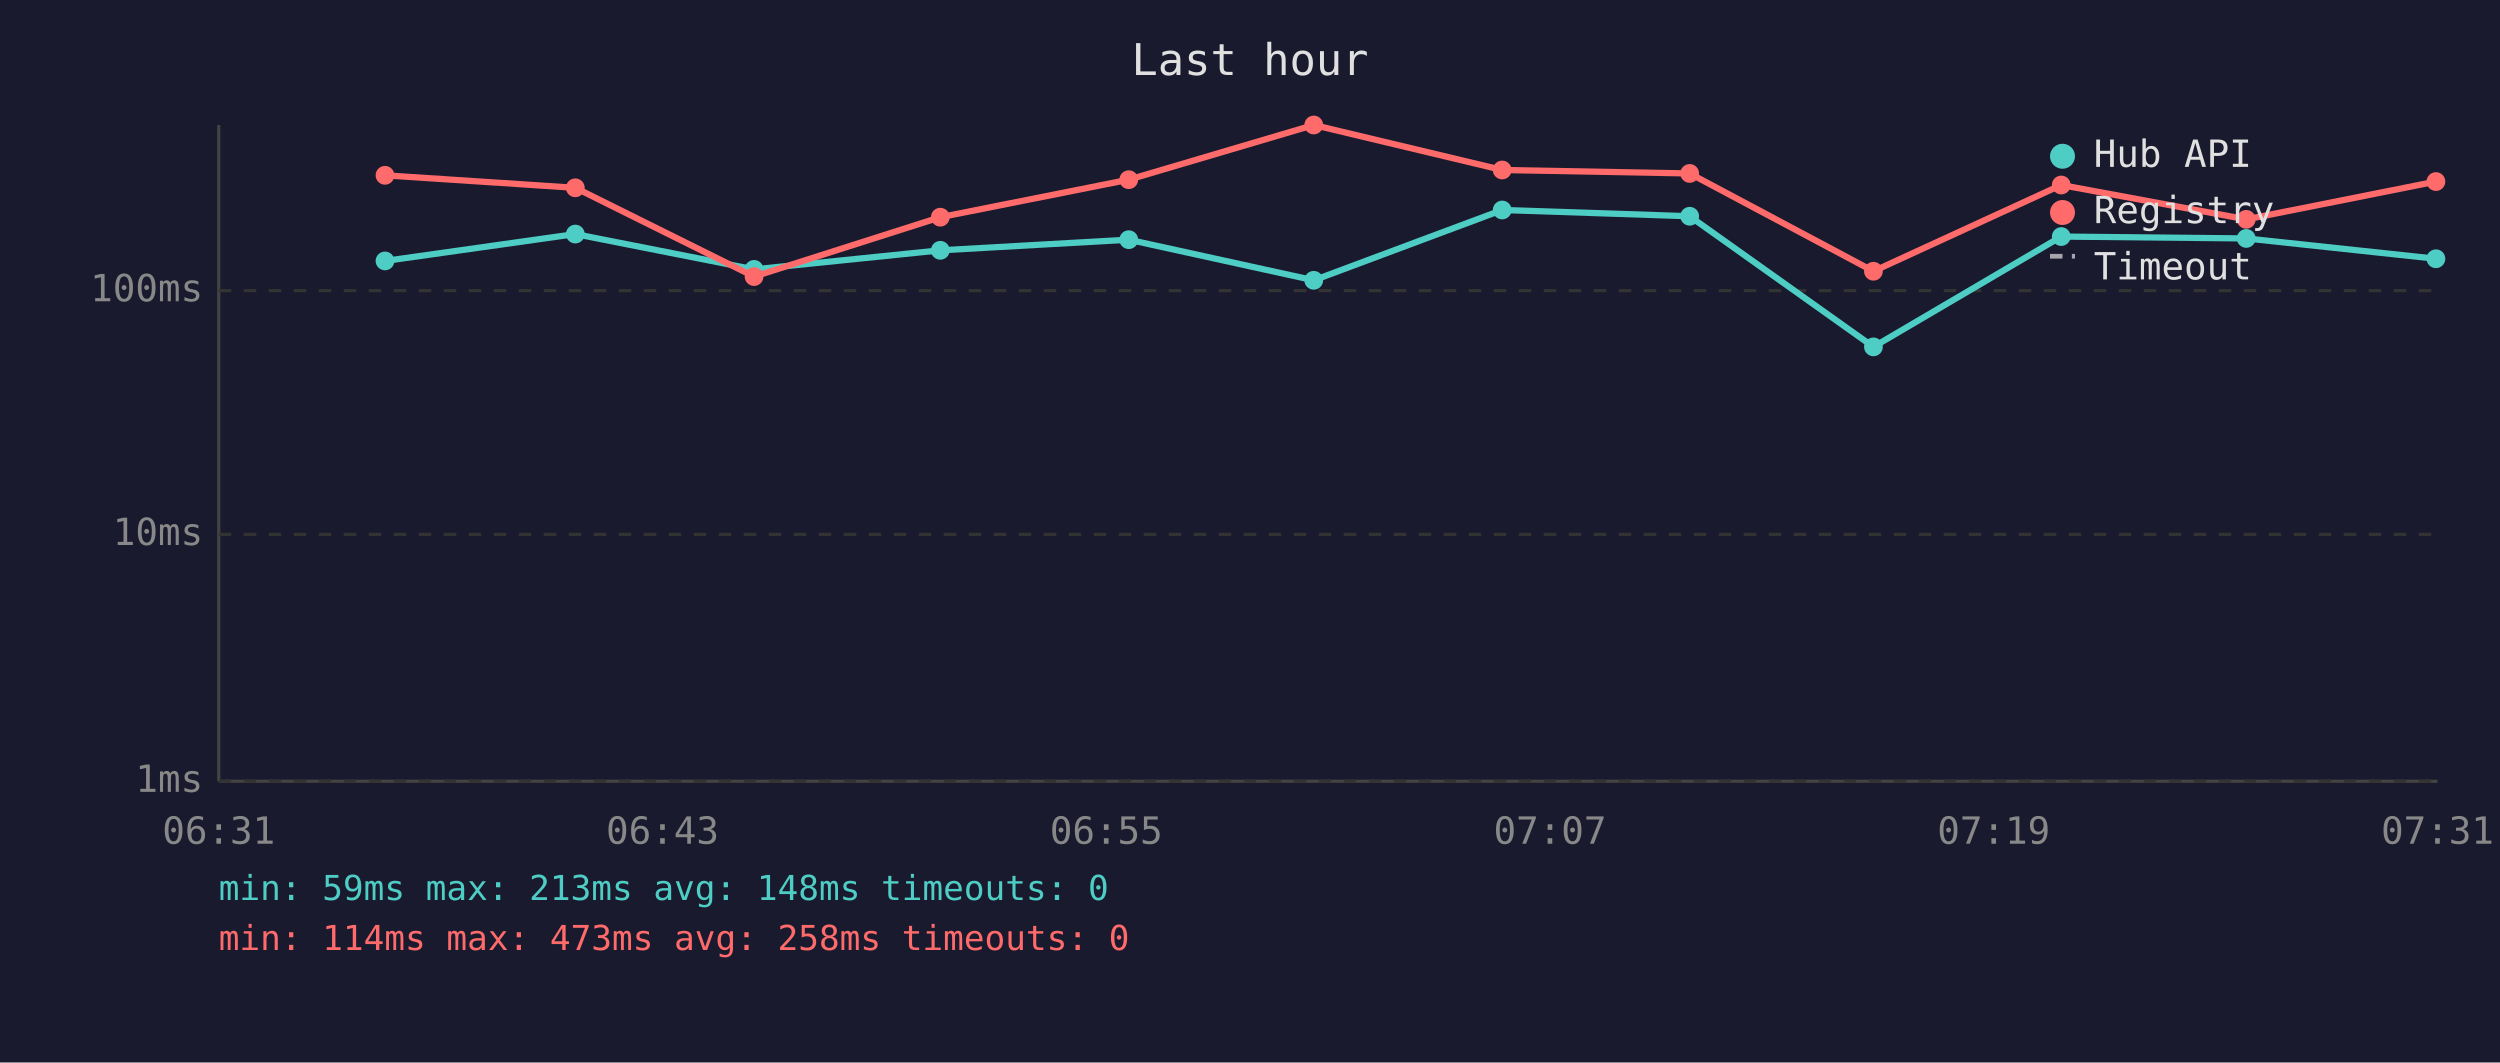
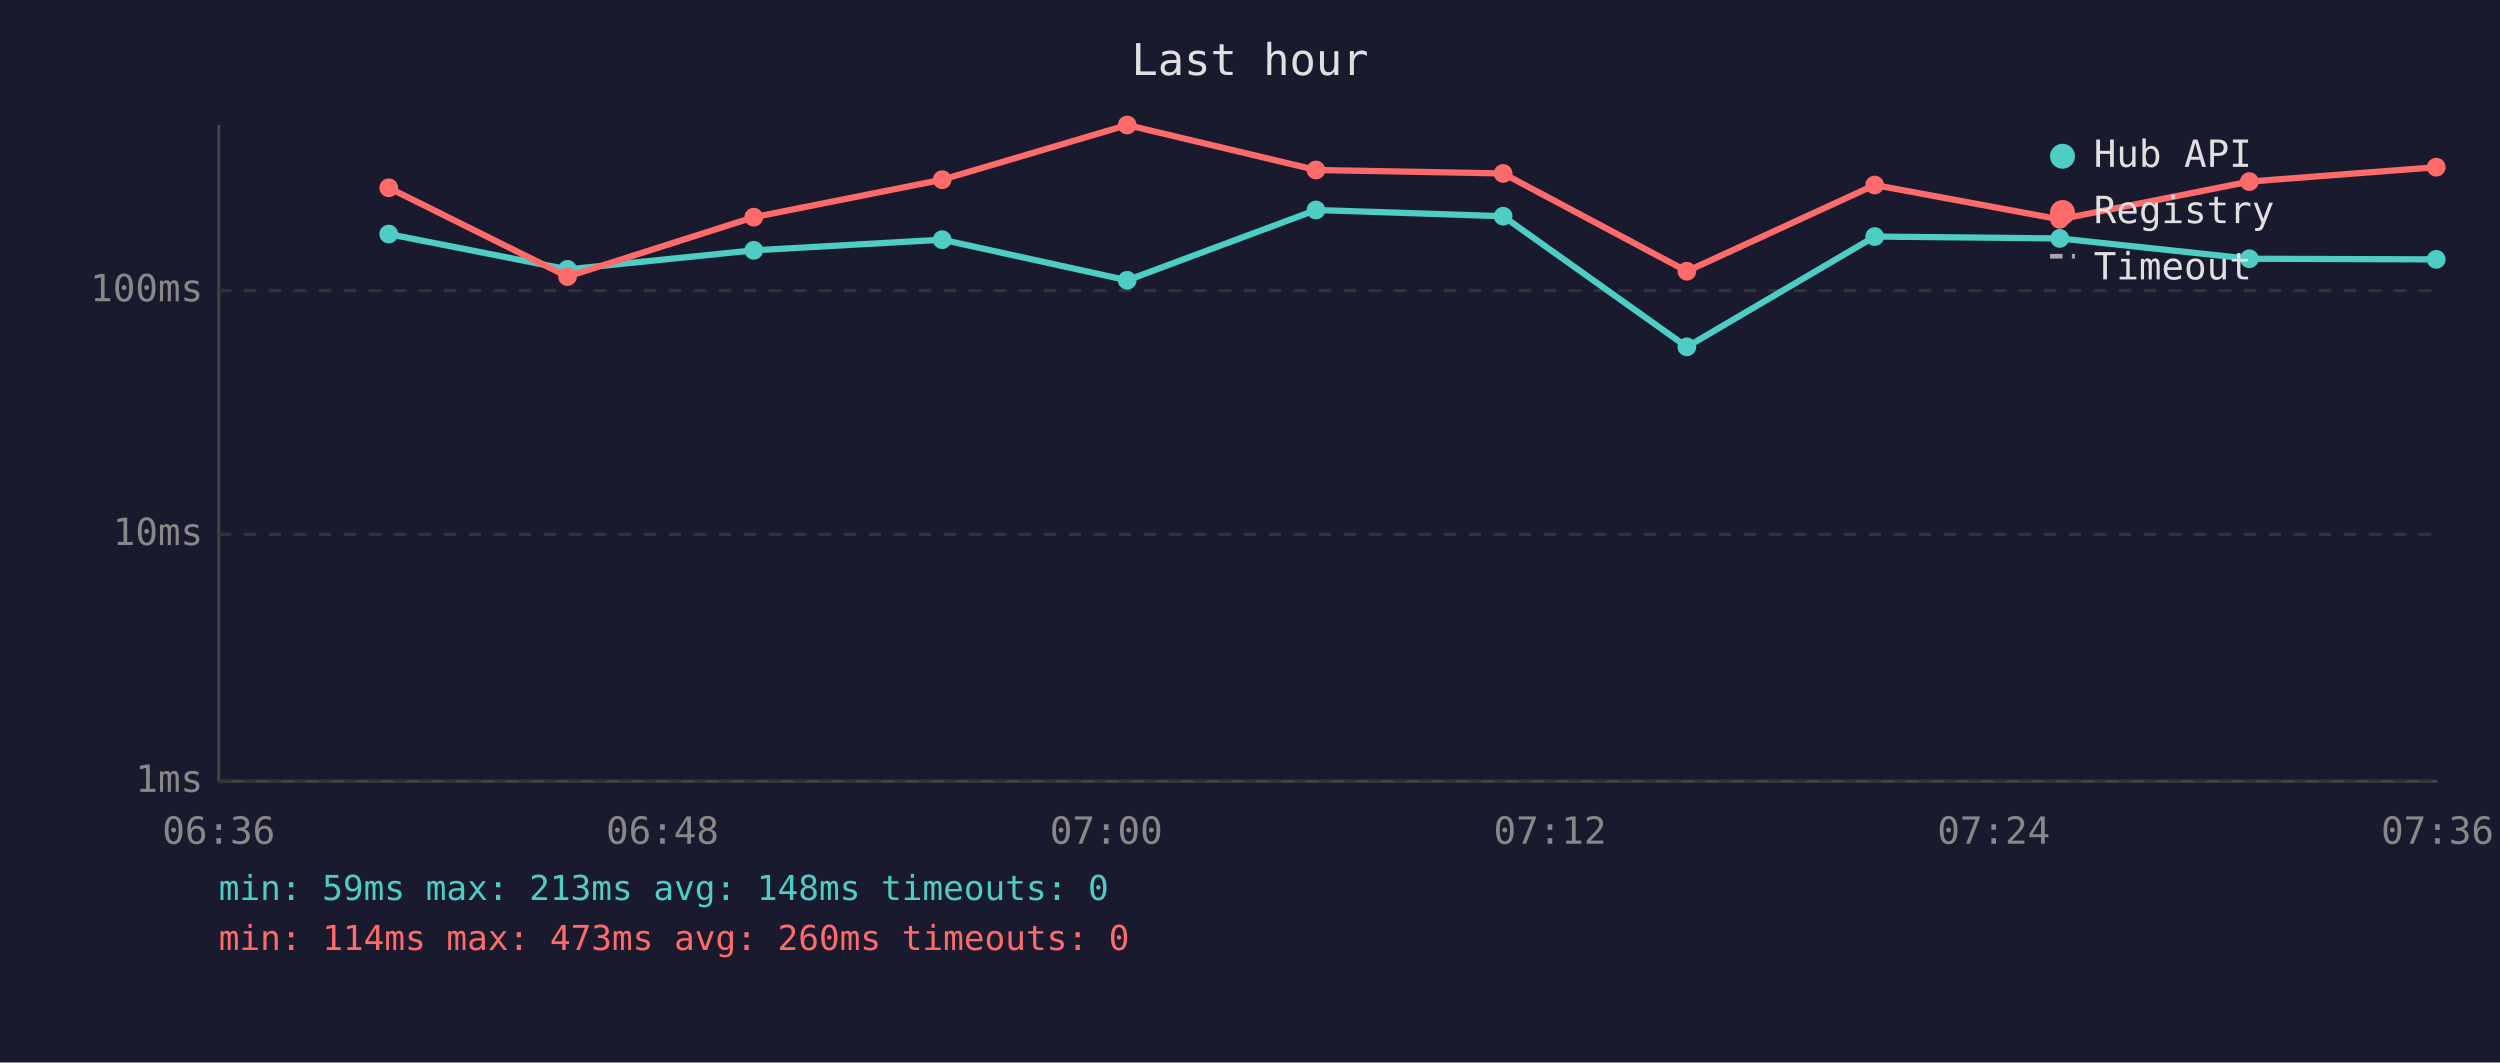
<svg xmlns="http://www.w3.org/2000/svg" viewBox="0 0 800 340" font-family="monospace" font-size="12">
  <rect width="800" height="340" fill="#1a1a2e" />
  <text x="400" y="24" fill="#e0e0e0" font-size="14" text-anchor="middle">Last hour</text>
  <line x1="70" y1="40" x2="70" y2="250" stroke="#444" stroke-width="1" />
  <line x1="70" y1="250" x2="780" y2="250" stroke="#444" stroke-width="1" />
  <line x1="70" y1="250" x2="780" y2="250" stroke="#333" stroke-width="1" stroke-dasharray="4" />
  <text x="65" y="250" fill="#888" text-anchor="end" dominant-baseline="middle">1ms</text>
  <line x1="70" y1="171" x2="780" y2="171" stroke="#333" stroke-width="1" stroke-dasharray="4" />
  <text x="65" y="171" fill="#888" text-anchor="end" dominant-baseline="middle">10ms</text>
  <line x1="70" y1="93" x2="780" y2="93" stroke="#333" stroke-width="1" stroke-dasharray="4" />
  <text x="65" y="93" fill="#888" text-anchor="end" dominant-baseline="middle">100ms</text>
-   <text x="70" y="270" fill="#888" text-anchor="middle">06:31</text>
-   <text x="212" y="270" fill="#888" text-anchor="middle">06:43</text>
-   <text x="354" y="270" fill="#888" text-anchor="middle">06:55</text>
-   <text x="496" y="270" fill="#888" text-anchor="middle">07:07</text>
-   <text x="638" y="270" fill="#888" text-anchor="middle">07:19</text>
-   <text x="780" y="270" fill="#888" text-anchor="middle">07:31</text>
-   <polyline points="123.2,83.5 184.1,74.9 241.3,86.2 300.9,80.1 361.2,76.7 420.4,89.7 480.7,67.2 540.7,69.2 599.5,111.0 659.6,75.7 718.8,76.3 779.5,82.8" fill="none" stroke="#4ecdc4" stroke-width="2" opacity="1" />
-   <circle cx="123.2" cy="83.5" r="3" fill="#4ecdc4" />
-   <circle cx="184.1" cy="74.9" r="3" fill="#4ecdc4" />
-   <circle cx="241.3" cy="86.2" r="3" fill="#4ecdc4" />
-   <circle cx="300.9" cy="80.1" r="3" fill="#4ecdc4" />
-   <circle cx="361.2" cy="76.7" r="3" fill="#4ecdc4" />
-   <circle cx="420.4" cy="89.7" r="3" fill="#4ecdc4" />
-   <circle cx="480.7" cy="67.2" r="3" fill="#4ecdc4" />
-   <circle cx="540.7" cy="69.2" r="3" fill="#4ecdc4" />
-   <circle cx="599.5" cy="111.0" r="3" fill="#4ecdc4" />
-   <circle cx="659.6" cy="75.7" r="3" fill="#4ecdc4" />
-   <circle cx="718.8" cy="76.3" r="3" fill="#4ecdc4" />
-   <circle cx="779.5" cy="82.8" r="3" fill="#4ecdc4" />
-   <polyline points="123.2,56.1 184.1,60.1 241.3,88.5 300.9,69.5 361.2,57.5 420.4,40.0 480.7,54.4 540.7,55.5 599.5,86.8 659.6,59.2 718.8,70.2 779.5,58.1" fill="none" stroke="#ff6b6b" stroke-width="2" opacity="1" />
-   <circle cx="123.2" cy="56.1" r="3" fill="#ff6b6b" />
-   <circle cx="184.1" cy="60.1" r="3" fill="#ff6b6b" />
-   <circle cx="241.3" cy="88.5" r="3" fill="#ff6b6b" />
-   <circle cx="300.9" cy="69.5" r="3" fill="#ff6b6b" />
-   <circle cx="361.2" cy="57.5" r="3" fill="#ff6b6b" />
-   <circle cx="420.4" cy="40.0" r="3" fill="#ff6b6b" />
-   <circle cx="480.7" cy="54.4" r="3" fill="#ff6b6b" />
-   <circle cx="540.7" cy="55.5" r="3" fill="#ff6b6b" />
-   <circle cx="599.5" cy="86.8" r="3" fill="#ff6b6b" />
-   <circle cx="659.6" cy="59.2" r="3" fill="#ff6b6b" />
-   <circle cx="718.8" cy="70.2" r="3" fill="#ff6b6b" />
-   <circle cx="779.5" cy="58.1" r="3" fill="#ff6b6b" />
+   <text x="70" y="270" fill="#888" text-anchor="middle">06:36</text>
+   <text x="212" y="270" fill="#888" text-anchor="middle">06:48</text>
+   <text x="354" y="270" fill="#888" text-anchor="middle">07:00</text>
+   <text x="496" y="270" fill="#888" text-anchor="middle">07:12</text>
+   <text x="638" y="270" fill="#888" text-anchor="middle">07:24</text>
+   <text x="780" y="270" fill="#888" text-anchor="middle">07:36</text>
+   <polyline points="124.4,74.9 181.6,86.2 241.2,80.1 301.5,76.7 360.7,89.7 421.1,67.2 481.0,69.2 539.8,111.0 599.9,75.7 659.1,76.3 719.8,82.8 779.6,83.0" fill="none" stroke="#4ecdc4" stroke-width="2" opacity="1" />
+   <circle cx="124.4" cy="74.9" r="3" fill="#4ecdc4" />
+   <circle cx="181.6" cy="86.2" r="3" fill="#4ecdc4" />
+   <circle cx="241.2" cy="80.1" r="3" fill="#4ecdc4" />
+   <circle cx="301.5" cy="76.7" r="3" fill="#4ecdc4" />
+   <circle cx="360.7" cy="89.7" r="3" fill="#4ecdc4" />
+   <circle cx="421.1" cy="67.2" r="3" fill="#4ecdc4" />
+   <circle cx="481.0" cy="69.2" r="3" fill="#4ecdc4" />
+   <circle cx="539.8" cy="111.0" r="3" fill="#4ecdc4" />
+   <circle cx="599.9" cy="75.7" r="3" fill="#4ecdc4" />
+   <circle cx="659.1" cy="76.3" r="3" fill="#4ecdc4" />
+   <circle cx="719.8" cy="82.8" r="3" fill="#4ecdc4" />
+   <circle cx="779.6" cy="83.0" r="3" fill="#4ecdc4" />
+   <polyline points="124.4,60.1 181.6,88.5 241.2,69.5 301.5,57.5 360.7,40.0 421.1,54.4 481.0,55.5 539.8,86.8 599.9,59.2 659.1,70.2 719.8,58.1 779.6,53.5" fill="none" stroke="#ff6b6b" stroke-width="2" opacity="1" />
+   <circle cx="124.4" cy="60.1" r="3" fill="#ff6b6b" />
+   <circle cx="181.6" cy="88.5" r="3" fill="#ff6b6b" />
+   <circle cx="241.2" cy="69.5" r="3" fill="#ff6b6b" />
+   <circle cx="301.5" cy="57.5" r="3" fill="#ff6b6b" />
+   <circle cx="360.7" cy="40.0" r="3" fill="#ff6b6b" />
+   <circle cx="421.1" cy="54.4" r="3" fill="#ff6b6b" />
+   <circle cx="481.0" cy="55.5" r="3" fill="#ff6b6b" />
+   <circle cx="539.8" cy="86.8" r="3" fill="#ff6b6b" />
+   <circle cx="599.9" cy="59.2" r="3" fill="#ff6b6b" />
+   <circle cx="659.1" cy="70.2" r="3" fill="#ff6b6b" />
+   <circle cx="719.8" cy="58.1" r="3" fill="#ff6b6b" />
+   <circle cx="779.6" cy="53.5" r="3" fill="#ff6b6b" />
  <circle cx="660" cy="50" r="4" fill="#4ecdc4" />
  <text x="670" y="50" fill="#e0e0e0" dominant-baseline="middle">Hub API</text>
  <circle cx="660" cy="68" r="4" fill="#ff6b6b" />
  <text x="670" y="68" fill="#e0e0e0" dominant-baseline="middle">Registry</text>
  <line x1="656" y1="82" x2="664" y2="82" stroke="#e0e0e0" stroke-width="1.5" stroke-dasharray="4,3" opacity="0.7" />
  <text x="670" y="86" fill="#e0e0e0" dominant-baseline="middle">Timeout</text>
  <text x="70" y="288" fill="#4ecdc4" font-size="11">min: 59ms  max: 213ms  avg: 148ms  timeouts: 0</text>
-   <text x="70" y="304" fill="#ff6b6b" font-size="11">min: 114ms  max: 473ms  avg: 258ms  timeouts: 0</text>
+   <text x="70" y="304" fill="#ff6b6b" font-size="11">min: 114ms  max: 473ms  avg: 260ms  timeouts: 0</text>
</svg>
